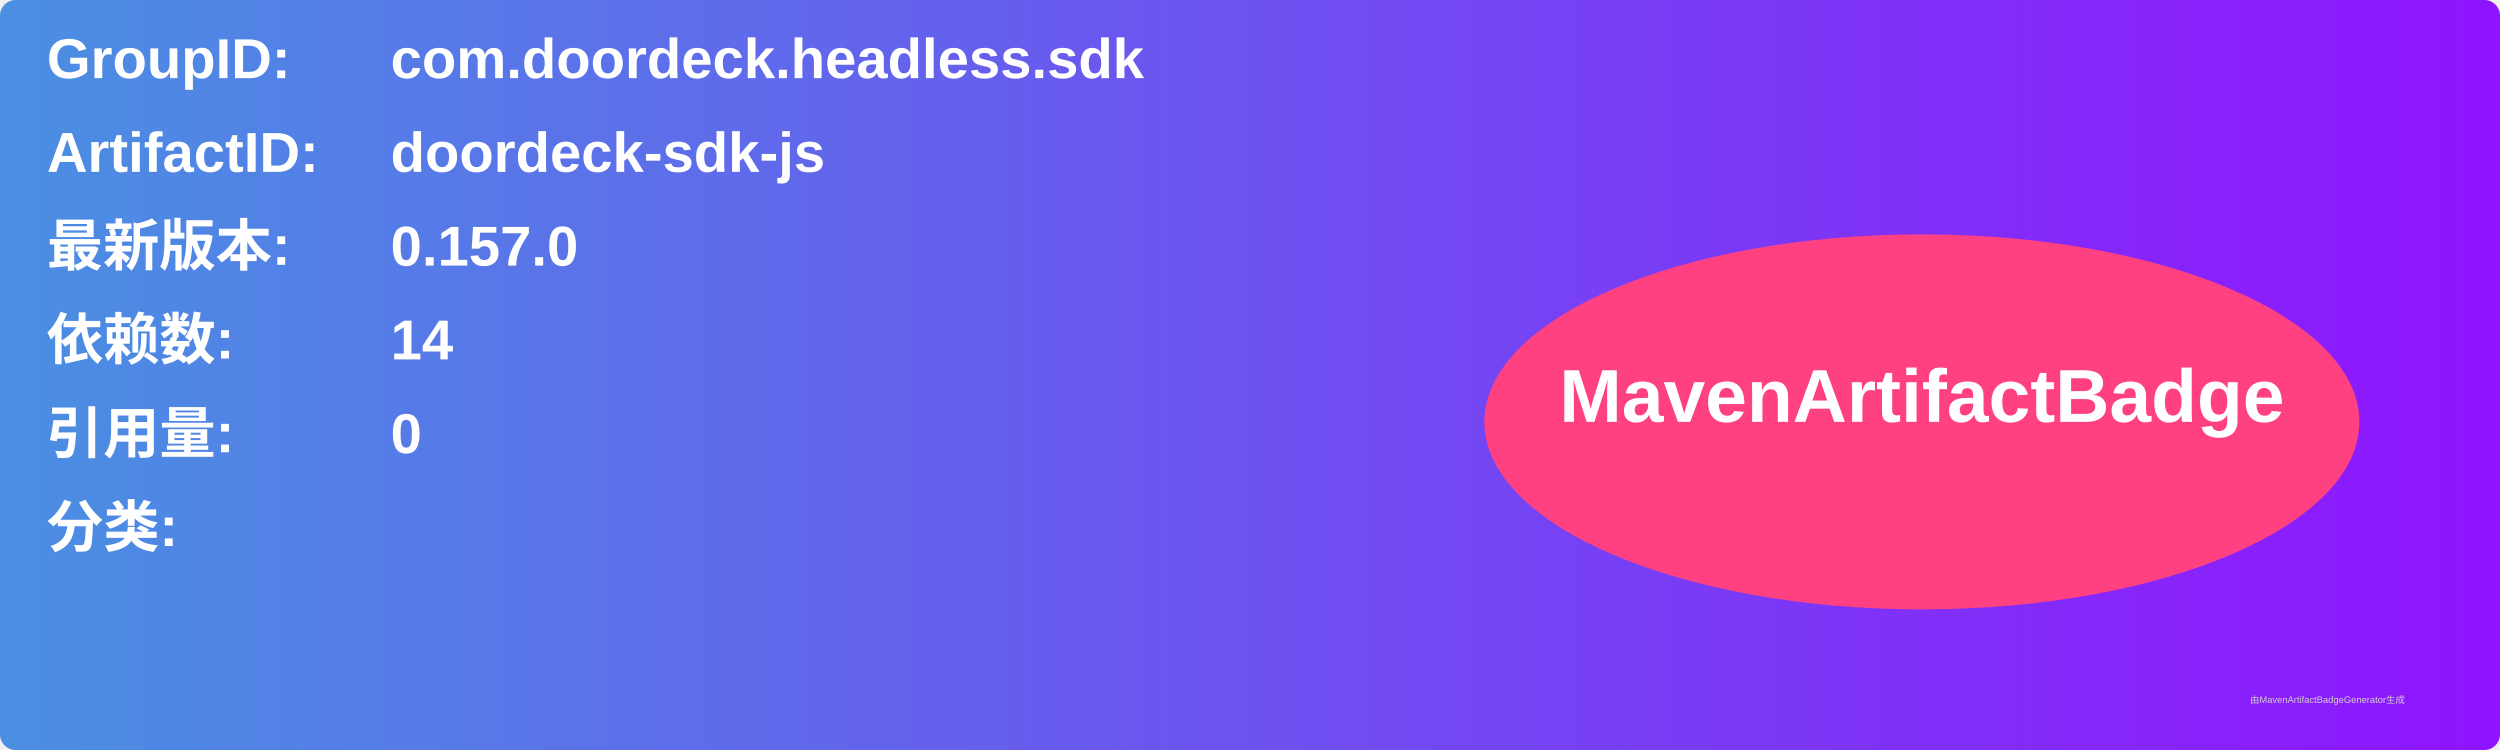
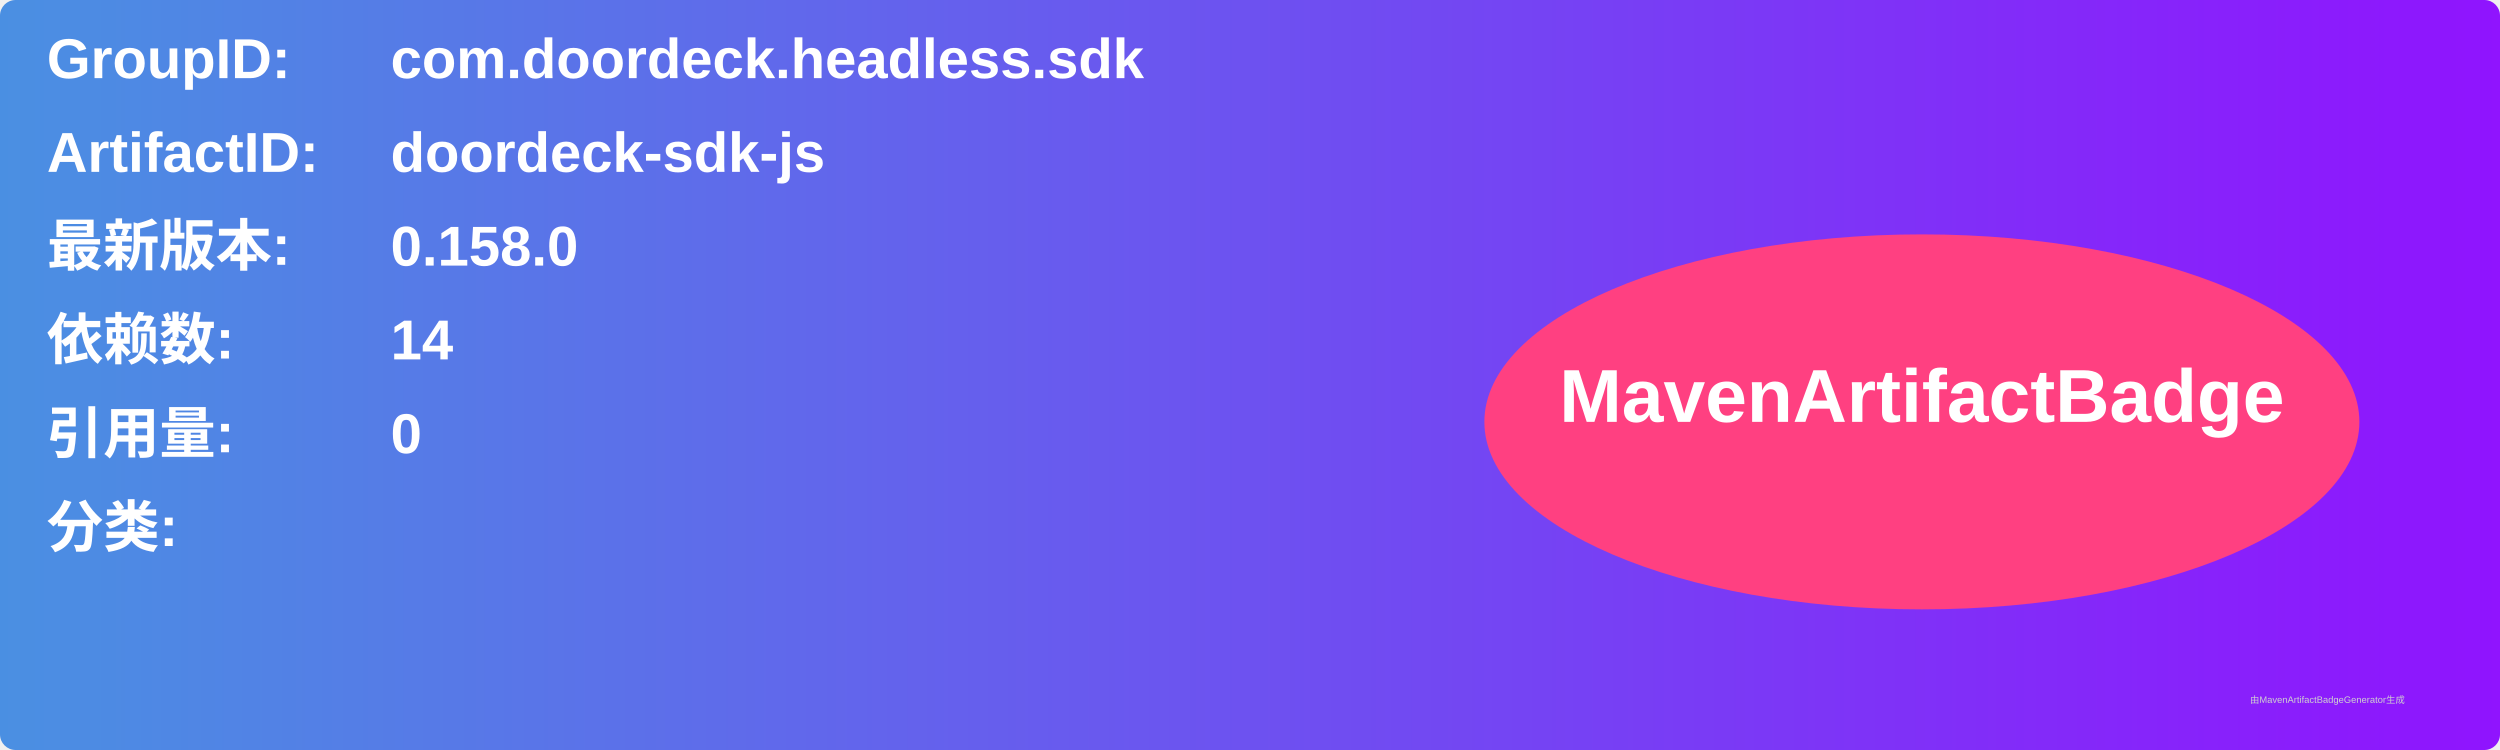
<svg xmlns="http://www.w3.org/2000/svg" width="800" height="240" viewBox="0 0 800 240">
  <linearGradient id="grad" x1="0%" y1="0%" x2="100%" y2="0%">
    <stop offset="0%" stop-color="#4a90e2" />
    <stop offset="100%" stop-color="#9013fe" />
  </linearGradient>
  <rect width="100%" height="100%" rx="5" ry="5" fill="url(#grad)" />
  <g transform="translate(15, 15)">
    <text x="0" y="10" font-family="Arial" font-size="18" fill="white" font-weight="bold" width="260">GroupID:</text>
    <text x="110" y="10" font-family="Arial" font-size="18" fill="white" font-weight="bold" width="460">com.doordeck.headless.sdk</text>
    <text x="0" y="40" font-family="Arial" font-size="18" fill="white" font-weight="bold" width="260">ArtifactID:</text>
    <text x="110" y="40" font-family="Arial" font-size="18" fill="white" font-weight="bold" width="460">doordeck-sdk-js</text>
    <text x="0" y="70" font-family="Arial" font-size="18" fill="white" font-weight="bold">最新版本:</text>
    <text x="110" y="70" font-family="Arial" font-size="18" fill="white" font-weight="bold">
-       <tspan font-weight="bold">0.157.0</tspan>
+       <tspan font-weight="bold">0.158.0</tspan>
    </text>
    <text x="0" y="100" font-family="Arial" font-size="18" fill="white" font-weight="bold">依赖数: </text>
    <text x="110" y="100" font-family="Arial" font-size="18" fill="white">
      <tspan font-weight="bold">14</tspan>
    </text>
    <text x="0" y="130" font-family="Arial" font-size="18" fill="white" font-weight="bold">引用量: </text>
    <text x="110" y="130" font-family="Arial" font-size="18" fill="white">
      <tspan font-weight="bold">0</tspan>
    </text>
    <text x="0" y="160" font-family="Arial" font-size="18" fill="white" font-weight="bold">分类:</text>
    <text x="10" y="190" font-family="Arial" font-size="10" fill="white">
      <tspan font-weight="bold" />
    </text>
    <ellipse cx="600" cy="120" rx="140" ry="60" fill="#ff4081" />
    <text x="600" y="120" text-anchor="middle" font-family="Arial" font-size="24" fill="white" font-weight="bold">MavenArtifactBadge</text>
  </g>
  <text x="720" y="225" font-family="Arial" font-size="3" fill="#d0d0d0">由MavenArtifactBadgeGenerator生成</text>
</svg>
